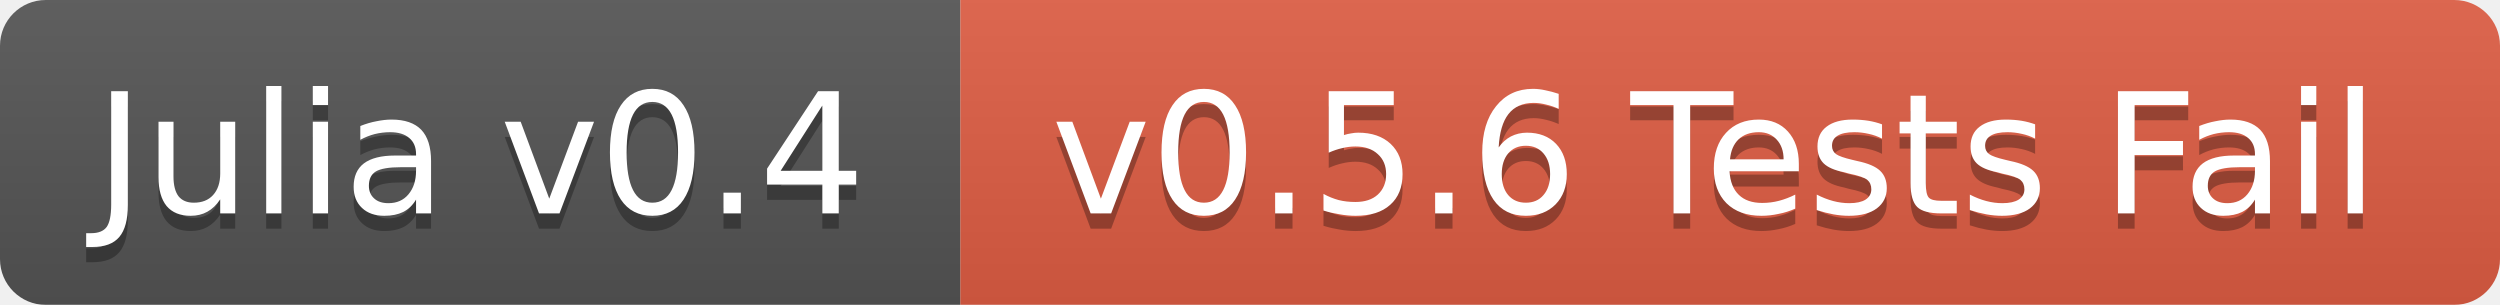
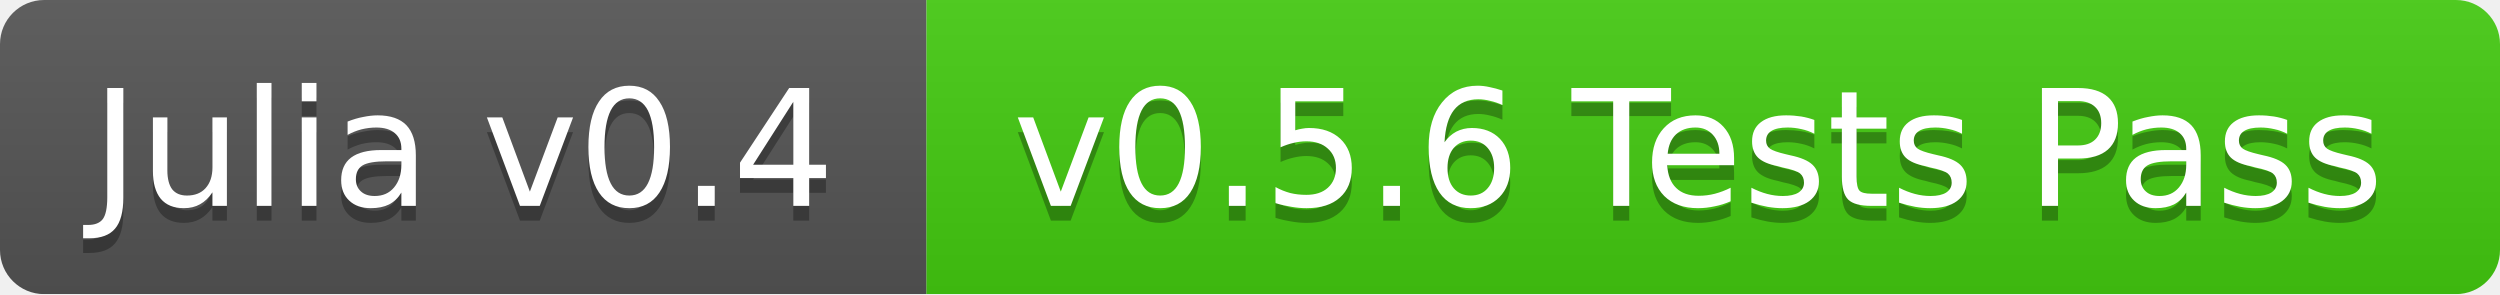
- <svg xmlns="http://www.w3.org/2000/svg" width="164" height="20">
+ <svg xmlns="http://www.w3.org/2000/svg" width="170" height="20">
  <linearGradient id="b" x2="0" y2="100%">
    <stop offset="0" stop-color="#bbb" stop-opacity=".1" />
    <stop offset="1" stop-opacity=".1" />
  </linearGradient>
  <mask id="a">
-     <rect width="164" height="20" rx="3" fill="#fff" />
+     <rect width="170" height="20" rx="3" fill="#fff" />
  </mask>
  <g mask="url(#a)">
    <path fill="#555" d="M0 0h63v20H0z" />
-     <path fill="#e05d44" d="M63 0h101v20H63z" />
-     <path fill="url(#b)" d="M0 0h164v20H0z" />
+     <path fill="#4c1" d="M63 0h107v20H63z" />
+     <path fill="url(#b)" d="M0 0h170v20H0z" />
  </g>
  <g fill="#fff" text-anchor="middle" font-family="DejaVu Sans,Verdana,Geneva,sans-serif" font-size="11">
    <text x="31.5" y="15" fill="#010101" fill-opacity=".3">Julia v0.4</text>
    <text x="31.5" y="14">Julia v0.4</text>
-     <text x="112.5" y="15" fill="#010101" fill-opacity=".3">v0.5.6 Tests Fail</text>
-     <text x="112.5" y="14">v0.5.6 Tests Fail</text>
+     <text x="115.5" y="15" fill="#010101" fill-opacity=".3">v0.5.6 Tests Pass</text>
+     <text x="115.5" y="14">v0.5.6 Tests Pass</text>
  </g>
</svg>
